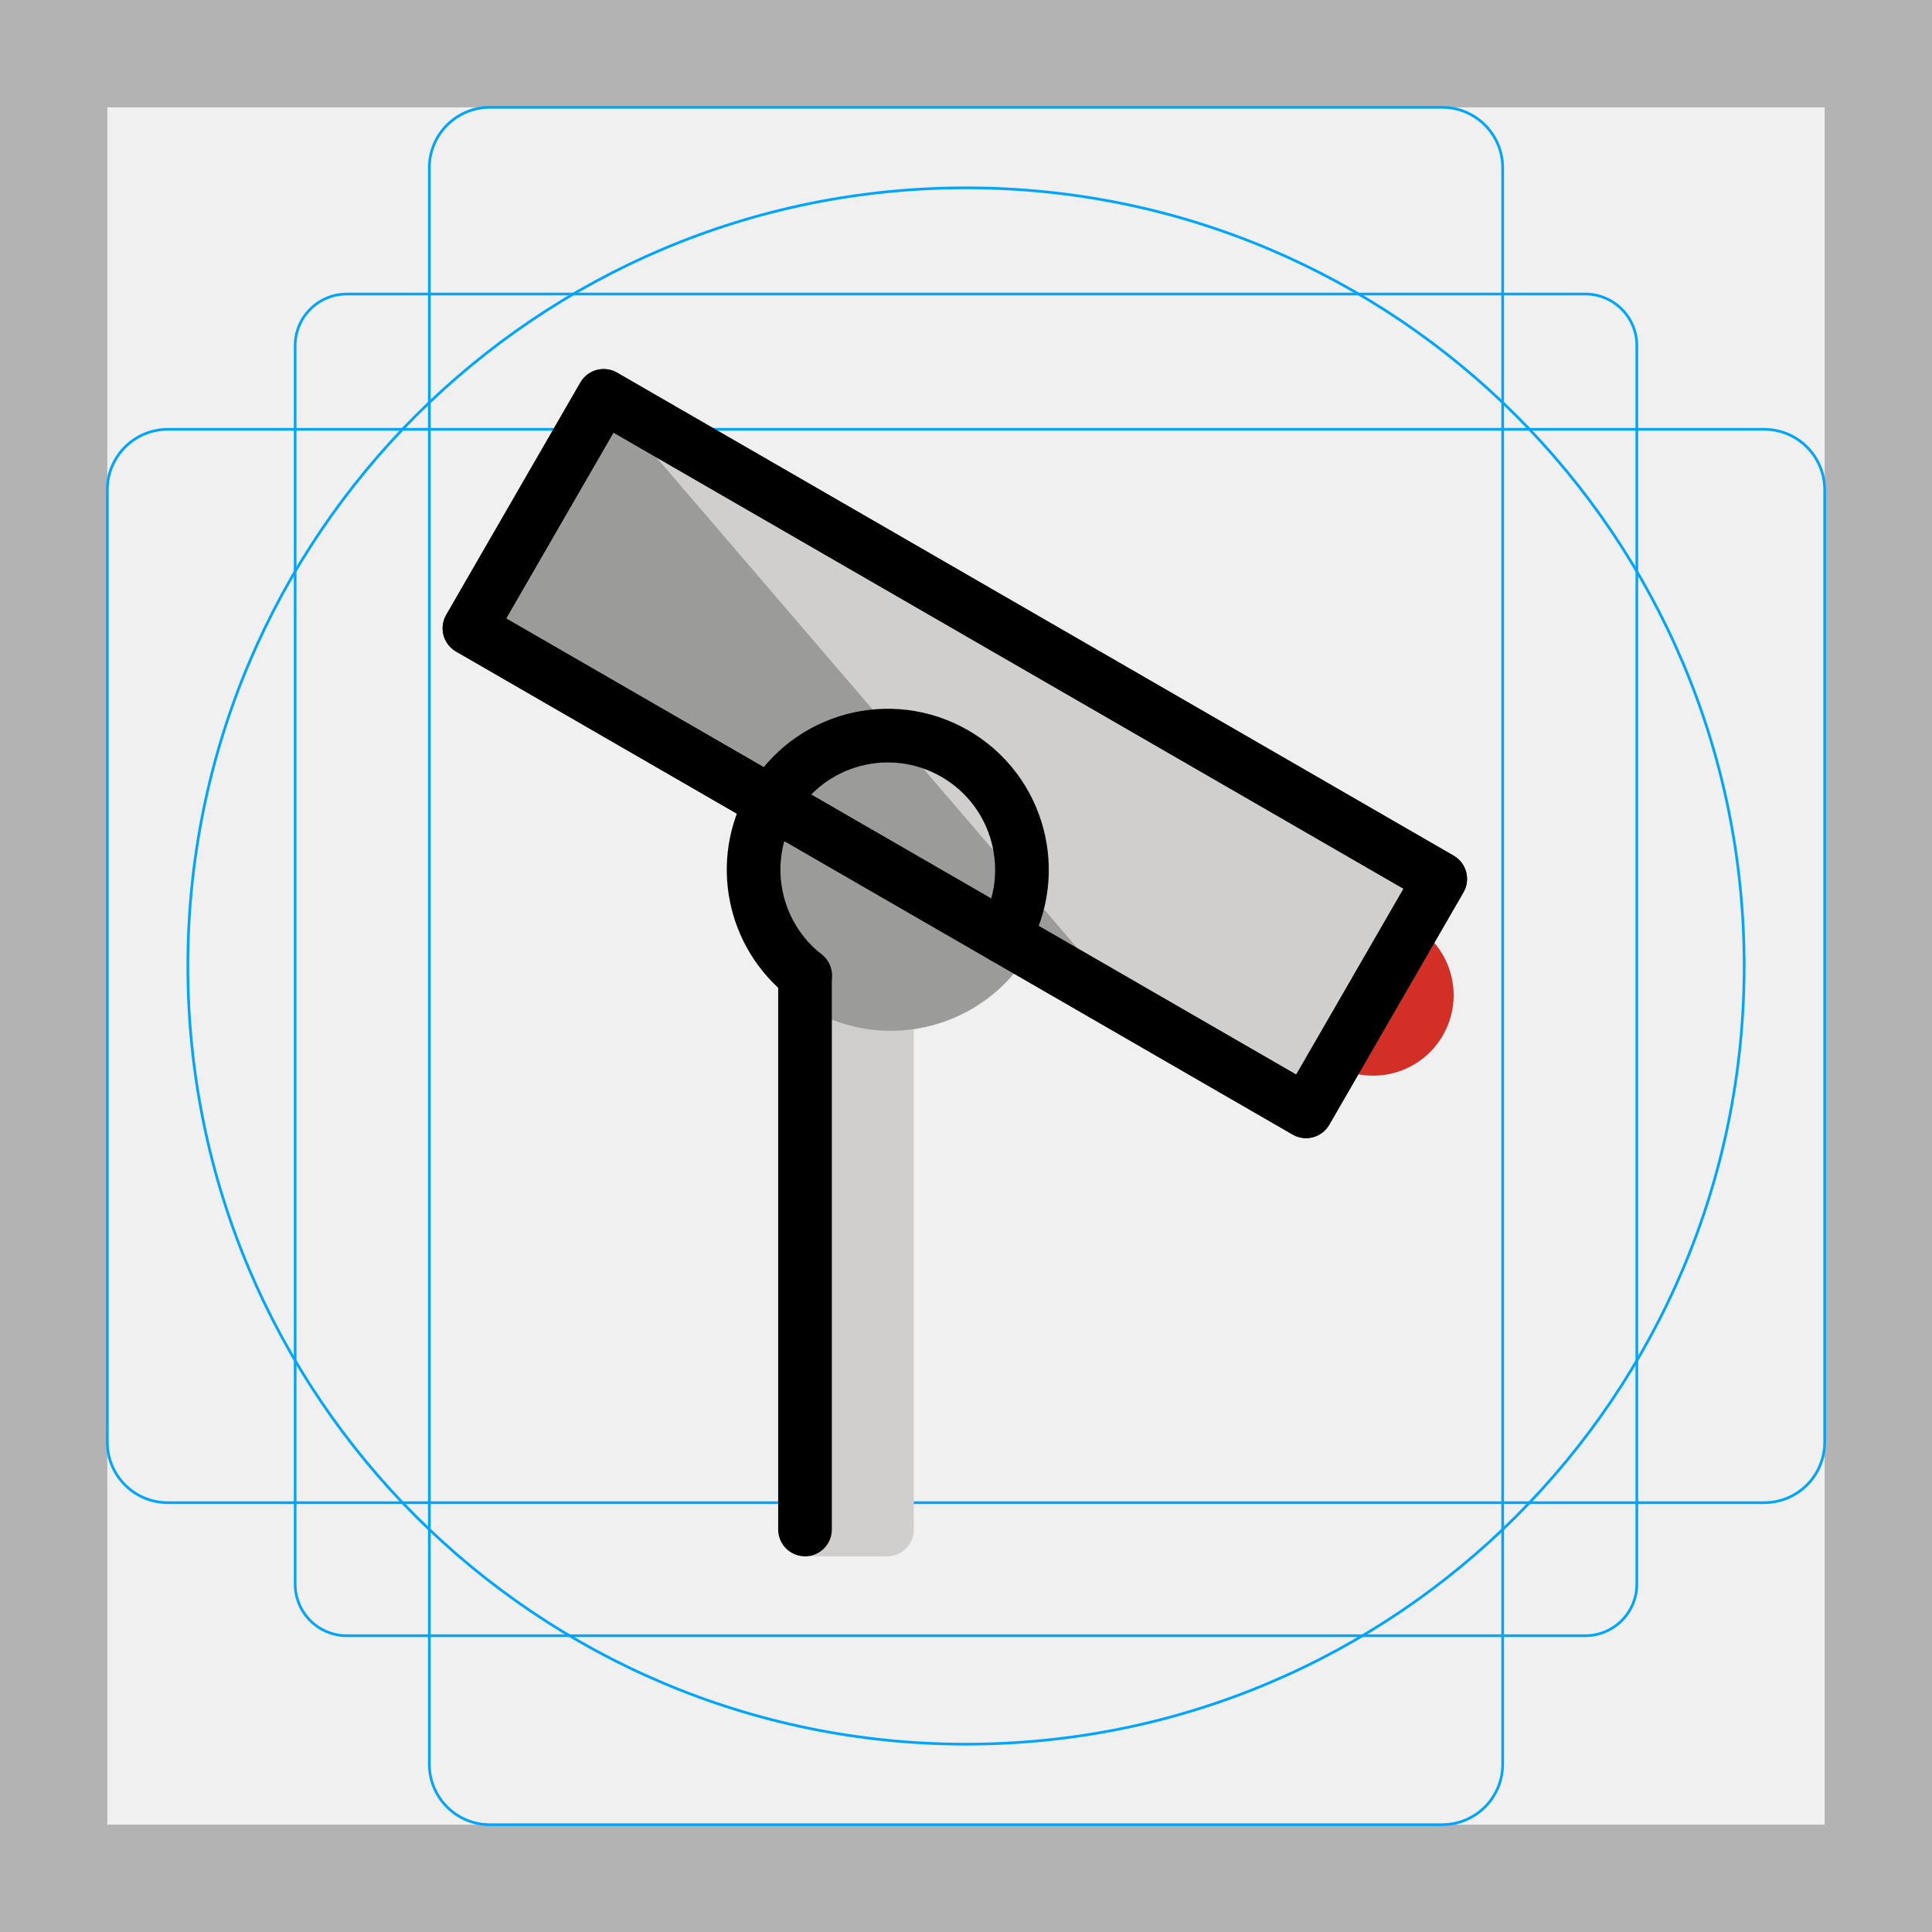
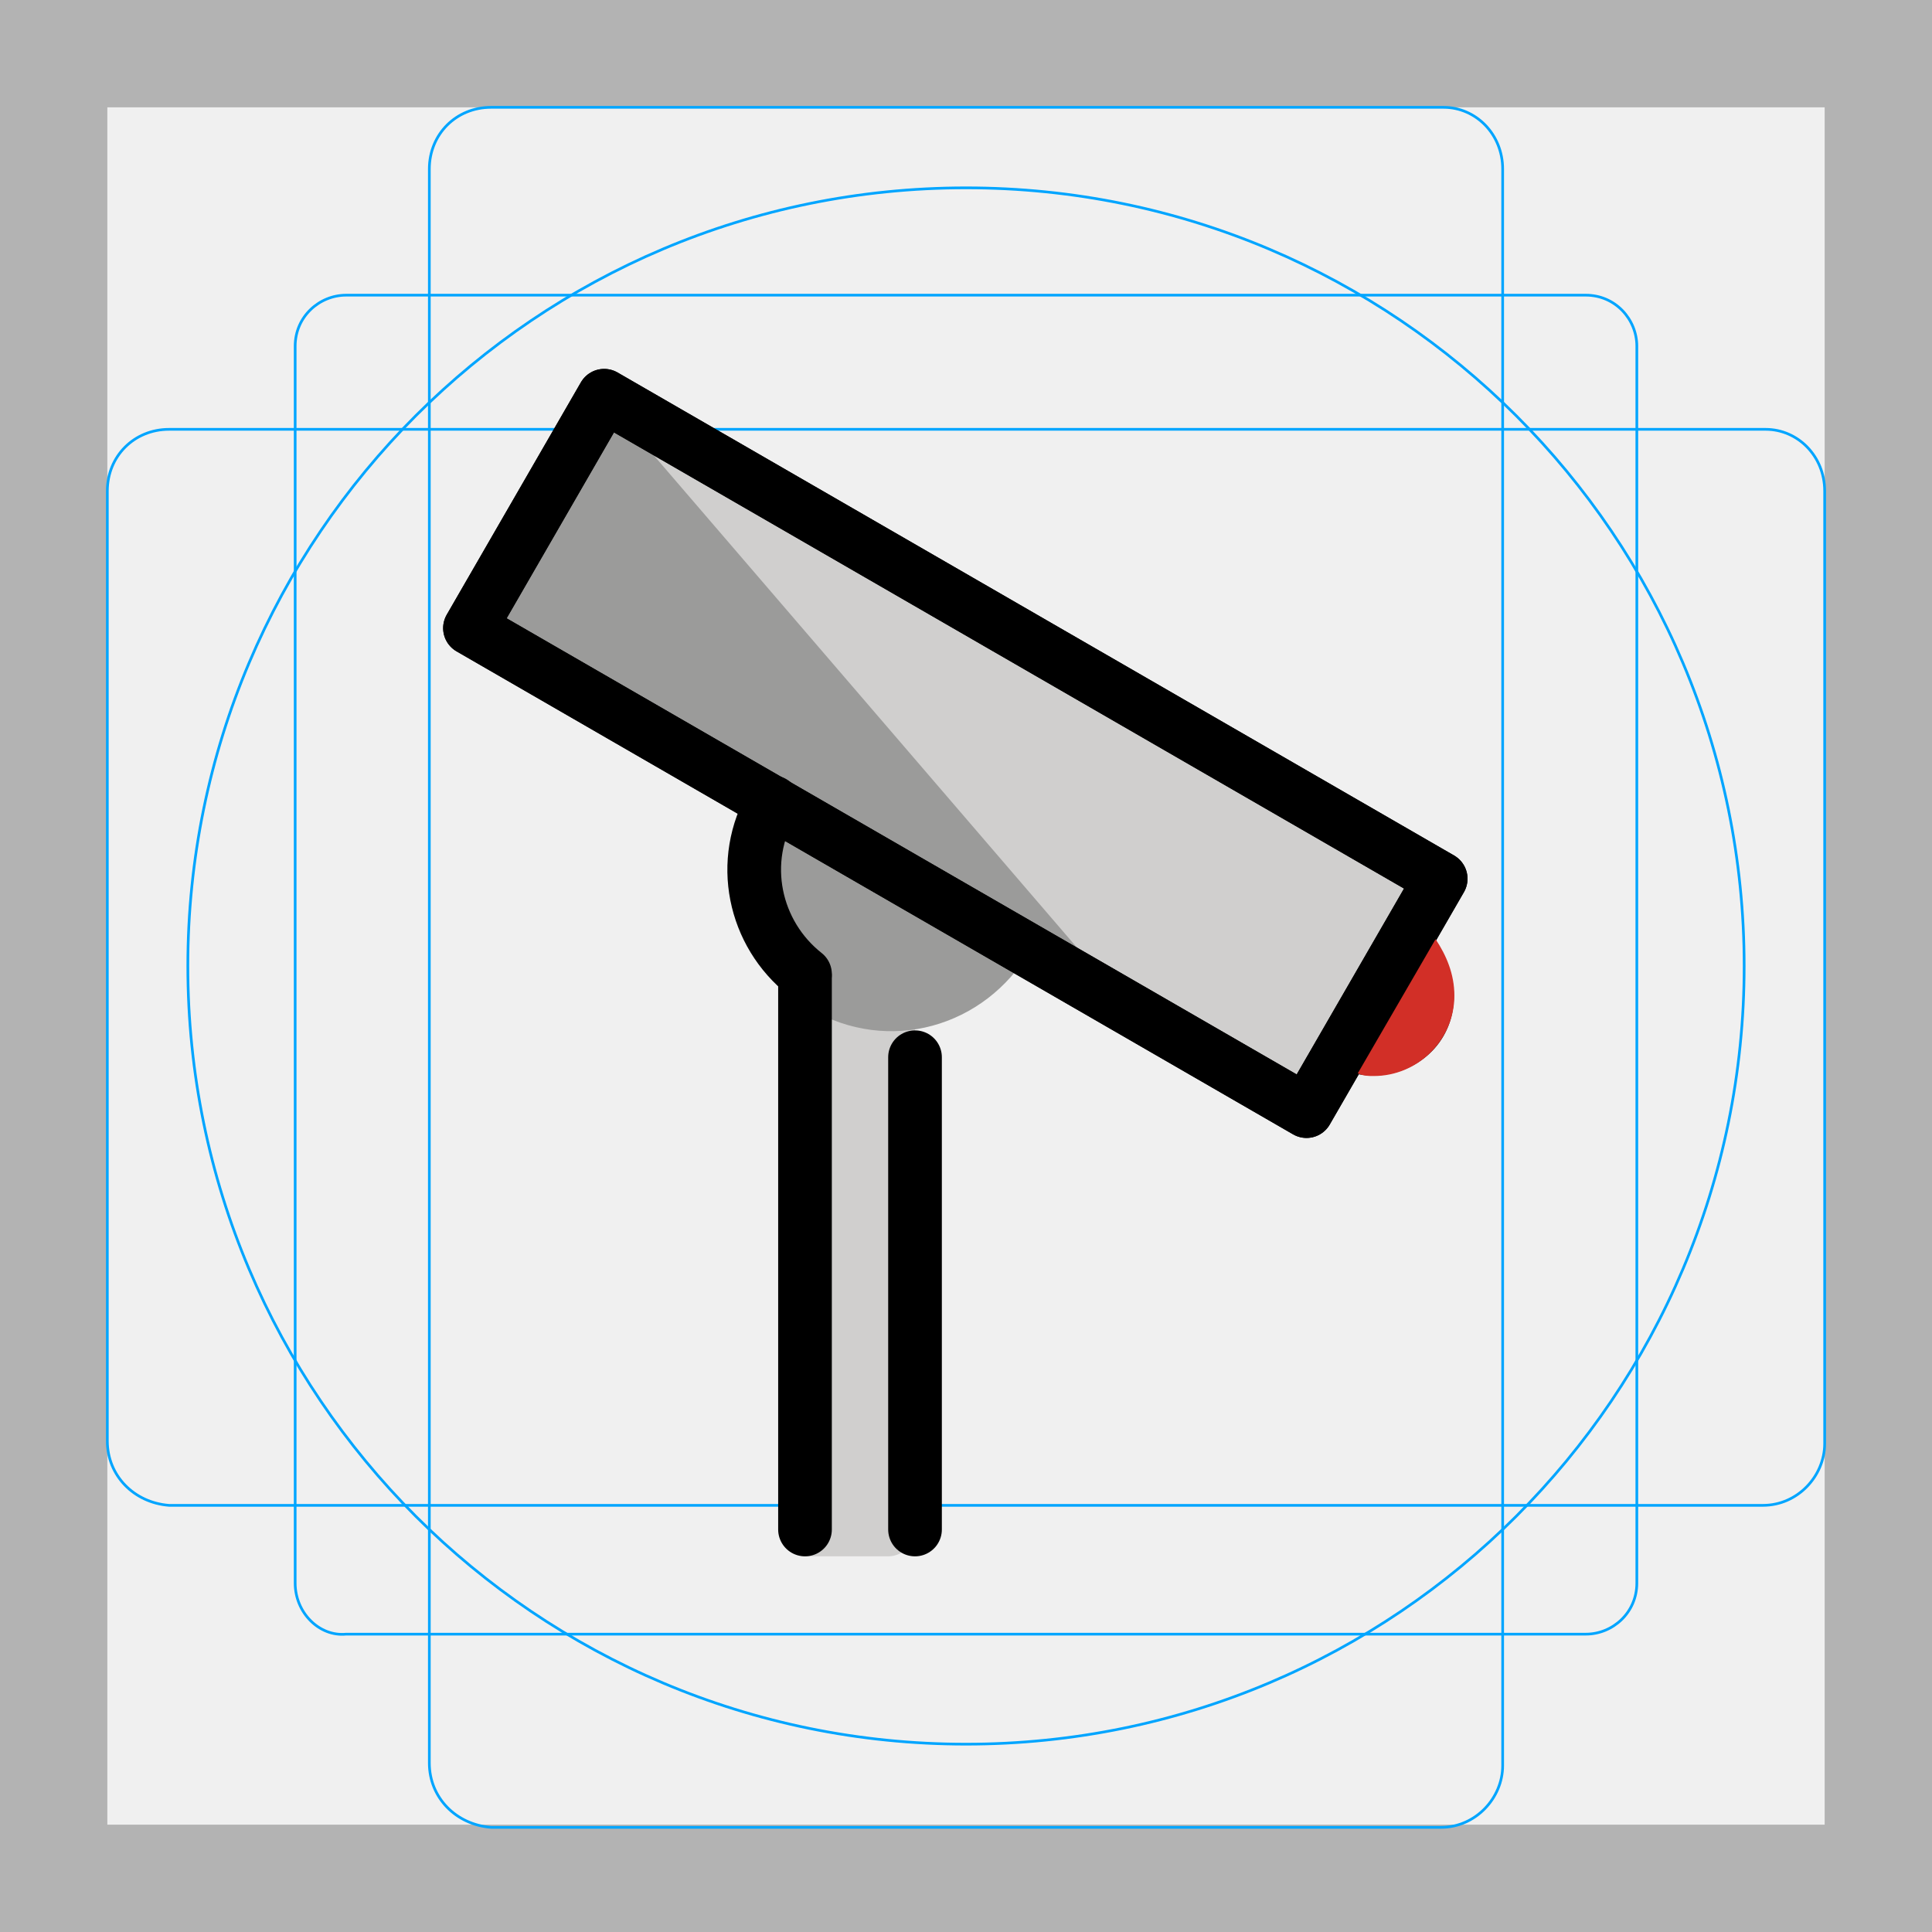
- <svg xmlns="http://www.w3.org/2000/svg" id="emoji" viewBox="0 0 72 72">
+ <svg xmlns="http://www.w3.org/2000/svg" version="1.1" id="emoji" x="0px" y="0px" viewBox="0 0 72 72" enable-background="new 0 0 72 72" xml:space="preserve">
  <g id="grid">
-     <path d="M68,4V68H4V4H68m4-4H0V72H72V0Z" fill="#b3b3b3" />
-     <path d="M12.923,10.958H59.077A1.923,1.923,0,0,1,61,12.881V59.035a1.923,1.923,0,0,1-1.923,1.923H12.923A1.923,1.923,0,0,1,11,59.035V12.881A1.923,1.923,0,0,1,12.923,10.958Z" fill="none" stroke="#00a5ff" stroke-miterlimit="10" stroke-width="0.1" />
-     <rect x="16" y="4" width="40" height="64" rx="2.254" fill="none" stroke="#00a5ff" stroke-miterlimit="10" stroke-width="0.1" />
-     <rect x="16" y="4" width="40" height="64" rx="2.254" transform="translate(72) rotate(90)" fill="none" stroke="#00a5ff" stroke-miterlimit="10" stroke-width="0.1" />
-     <circle cx="36" cy="36" r="29" fill="none" stroke="#00a5ff" stroke-miterlimit="10" stroke-width="0.1" />
+     <path fill="#B3B3B3" d="M68,4v64H4V4H68 M72,0H0v72h72V0z" />
+     <path fill="none" stroke="#00A5FF" stroke-width="0.1" stroke-miterlimit="10" d="M12.9,11h46.2c1.1,0,1.9,0.9,1.9,1.9l0,0V59   c0,1.1-0.9,1.9-1.9,1.9H12.9C11.9,61,11,60.1,11,59l0,0V12.9C11,11.8,11.9,11,12.9,11L12.9,11z" />
+     <path fill="none" stroke="#00A5FF" stroke-width="0.1" stroke-miterlimit="10" d="M18.3,4h35.5C55,4,56,5,56,6.3v59.5   c0,1.2-1,2.3-2.3,2.3H18.3C17,68,16,67,16,65.7V6.3C16,5,17,4,18.3,4z" />
+     <path fill="none" stroke="#00A5FF" stroke-width="0.1" stroke-miterlimit="10" d="M68,18.3v35.5c0,1.2-1,2.3-2.3,2.3H6.3   C5,56,4,55,4,53.7V18.3C4,17,5,16,6.3,16h59.5C67,16,68,17,68,18.3z" />
+     <circle fill="none" stroke="#00A5FF" stroke-width="0.1" stroke-miterlimit="10" cx="36" cy="36" r="29" />
  </g>
  <g id="color">
-     <path fill="#D0CFCE" d="M33.057,58h-3c-0.552,0-1-0.448-1-1V37c0-0.552,0.448-1,1-1h3c0.552,0,1,0.448,1,1v20   C34.057,57.552,33.609,58,33.057,58z" stroke="none" />
-     <path fill="#9b9b9a" d="M38.394,35.415c1.657-2.869,0.673-6.538-2.196-8.195c-2.869-1.657-6.538-0.673-8.195,2.196   c-1.657,2.869-0.673,6.538,2.196,8.195S36.737,38.284,38.394,35.415" stroke="none" />
-     <ellipse transform="matrix(0.5 -0.866 0.866 0.5 -6.5298 62.8599)" fill="#D22F27" cx="51.173" cy="37.085" rx="3" ry="3" stroke="none" />
-     <rect x="17.585" y="23.085" transform="matrix(0.866 0.5 -0.5 0.866 18.8099 -14.0298)" fill="#FFFFFF" stroke="none" stroke-width="2" stroke-linecap="round" stroke-linejoin="round" stroke-miterlimit="10" width="36" height="10" />
-     <rect x="30.585" y="10.085" transform="matrix(0.5 -0.866 0.866 0.5 -6.5298 44.8599)" fill="#D0CFCE" width="10" height="36" stroke="none" />
-     <polygon fill="#9b9b9a" points="42.117,37.63 42.117,37.63 22.497,14.755 17.497,23.415  " stroke="none" />
+     <path fill="#D0CFCE" d="M33.1,58h-3c-0.6,0-1-0.4-1-1V37c0-0.6,0.4-1,1-1h3c0.6,0,1,0.4,1,1v20C34.1,57.6,33.6,58,33.1,58z" />
+     <path fill="#9B9B9A" d="M38.4,35.4c1.7-2.9,0.7-6.5-2.2-8.2s-6.5-0.7-8.2,2.2s-0.7,6.5,2.2,8.2S36.7,38.3,38.4,35.4" />
+     <rect x="30.603" y="10.078" transform="matrix(0.5 -0.866 0.866 0.5 -6.5143 44.8714)" fill="#FFFFFF" width="10" height="35.999" />
+     <rect x="30.602" y="10.079" transform="matrix(0.5 -0.866 0.866 0.5 -6.5158 44.8707)" fill="#D0CFCE" width="10" height="35.999" />
+     <polygon fill="#9B9B9A" points="42.1,37.6 42.1,37.6 22.5,14.8 17.5,23.4  " />
  </g>
  <g id="hair">
+ </g>
+   <g id="skin">
+ </g>
+   <g id="skin-shadow">
+ </g>
+   <g id="line">
+     <line fill="none" stroke="#000000" stroke-width="2" stroke-linecap="round" stroke-linejoin="round" stroke-miterlimit="10" x1="30" y1="36.4" x2="30" y2="57" />
+     <line fill="none" stroke="#000000" stroke-width="2" stroke-linecap="round" stroke-linejoin="round" stroke-miterlimit="10" x1="34.1" y1="39.4" x2="34.1" y2="57" />
+     <path fill="none" stroke="#000000" stroke-width="2" stroke-linecap="round" stroke-linejoin="round" stroke-miterlimit="10" d="   M28.8,29.9c-1.3,2.2-0.7,4.9,1.2,6.4" />
+     <rect x="30.603" y="10.078" transform="matrix(0.5 -0.866 0.866 0.5 -6.5143 44.8714)" fill="none" stroke="#000000" stroke-width="2" stroke-linecap="round" stroke-linejoin="round" stroke-miterlimit="10" width="10" height="35.999" />
+     <rect x="30.603" y="10.078" transform="matrix(0.5 -0.866 0.866 0.5 -6.5143 44.8714)" fill="none" stroke="#000000" stroke-width="2" stroke-linecap="round" stroke-linejoin="round" stroke-miterlimit="10" width="10" height="35.999" />
+     <path d="M52.7,34.5c1.4,0.8,1.9,2.7,1.1,4.1s-2.7,1.9-4.1,1.1L52.7,34.5z" />
  </g>
-   <g id="skin">
-   </g>
-   <g id="skin-shadow">
-   </g>
-   <g id="line">
-     <line fill="none" stroke="#000000" stroke-width="2" stroke-linecap="round" stroke-linejoin="round" stroke-miterlimit="10" x1="30" y1="36.354" x2="30" y2="57" />
-     <path fill="none" stroke="#000000" stroke-width="2" stroke-linecap="round" stroke-linejoin="round" stroke-miterlimit="10" d="   M37.415,34.915c1.381-2.392,0.561-5.449-1.83-6.83c-2.392-1.381-5.449-0.561-6.83,1.83   c-1.262,2.186-0.686,4.929,1.249,6.439" />
-     <rect x="17.585" y="23.085" transform="matrix(0.866 0.5 -0.5 0.866 18.8099 -14.0298)" fill="none" stroke="#000000" stroke-width="2" stroke-linecap="round" stroke-linejoin="round" stroke-miterlimit="10" width="36" height="10" />
-     <rect x="17.585" y="23.085" transform="matrix(0.866 0.5 -0.5 0.866 18.8099 -14.0298)" fill="none" stroke="#000000" stroke-width="2" stroke-linecap="round" stroke-linejoin="round" stroke-miterlimit="10" width="36" height="10" />
+   <g id="color-foreground_1_">
+     <path id="xx" fill="#D22F27" d="M54.2,37.1c0,1.7-1.4,3-3,3c-0.2,0-0.4,0-0.6-0.1l2.9-5C53.9,35.6,54.2,36.3,54.2,37.1z" />
  </g>
</svg>
